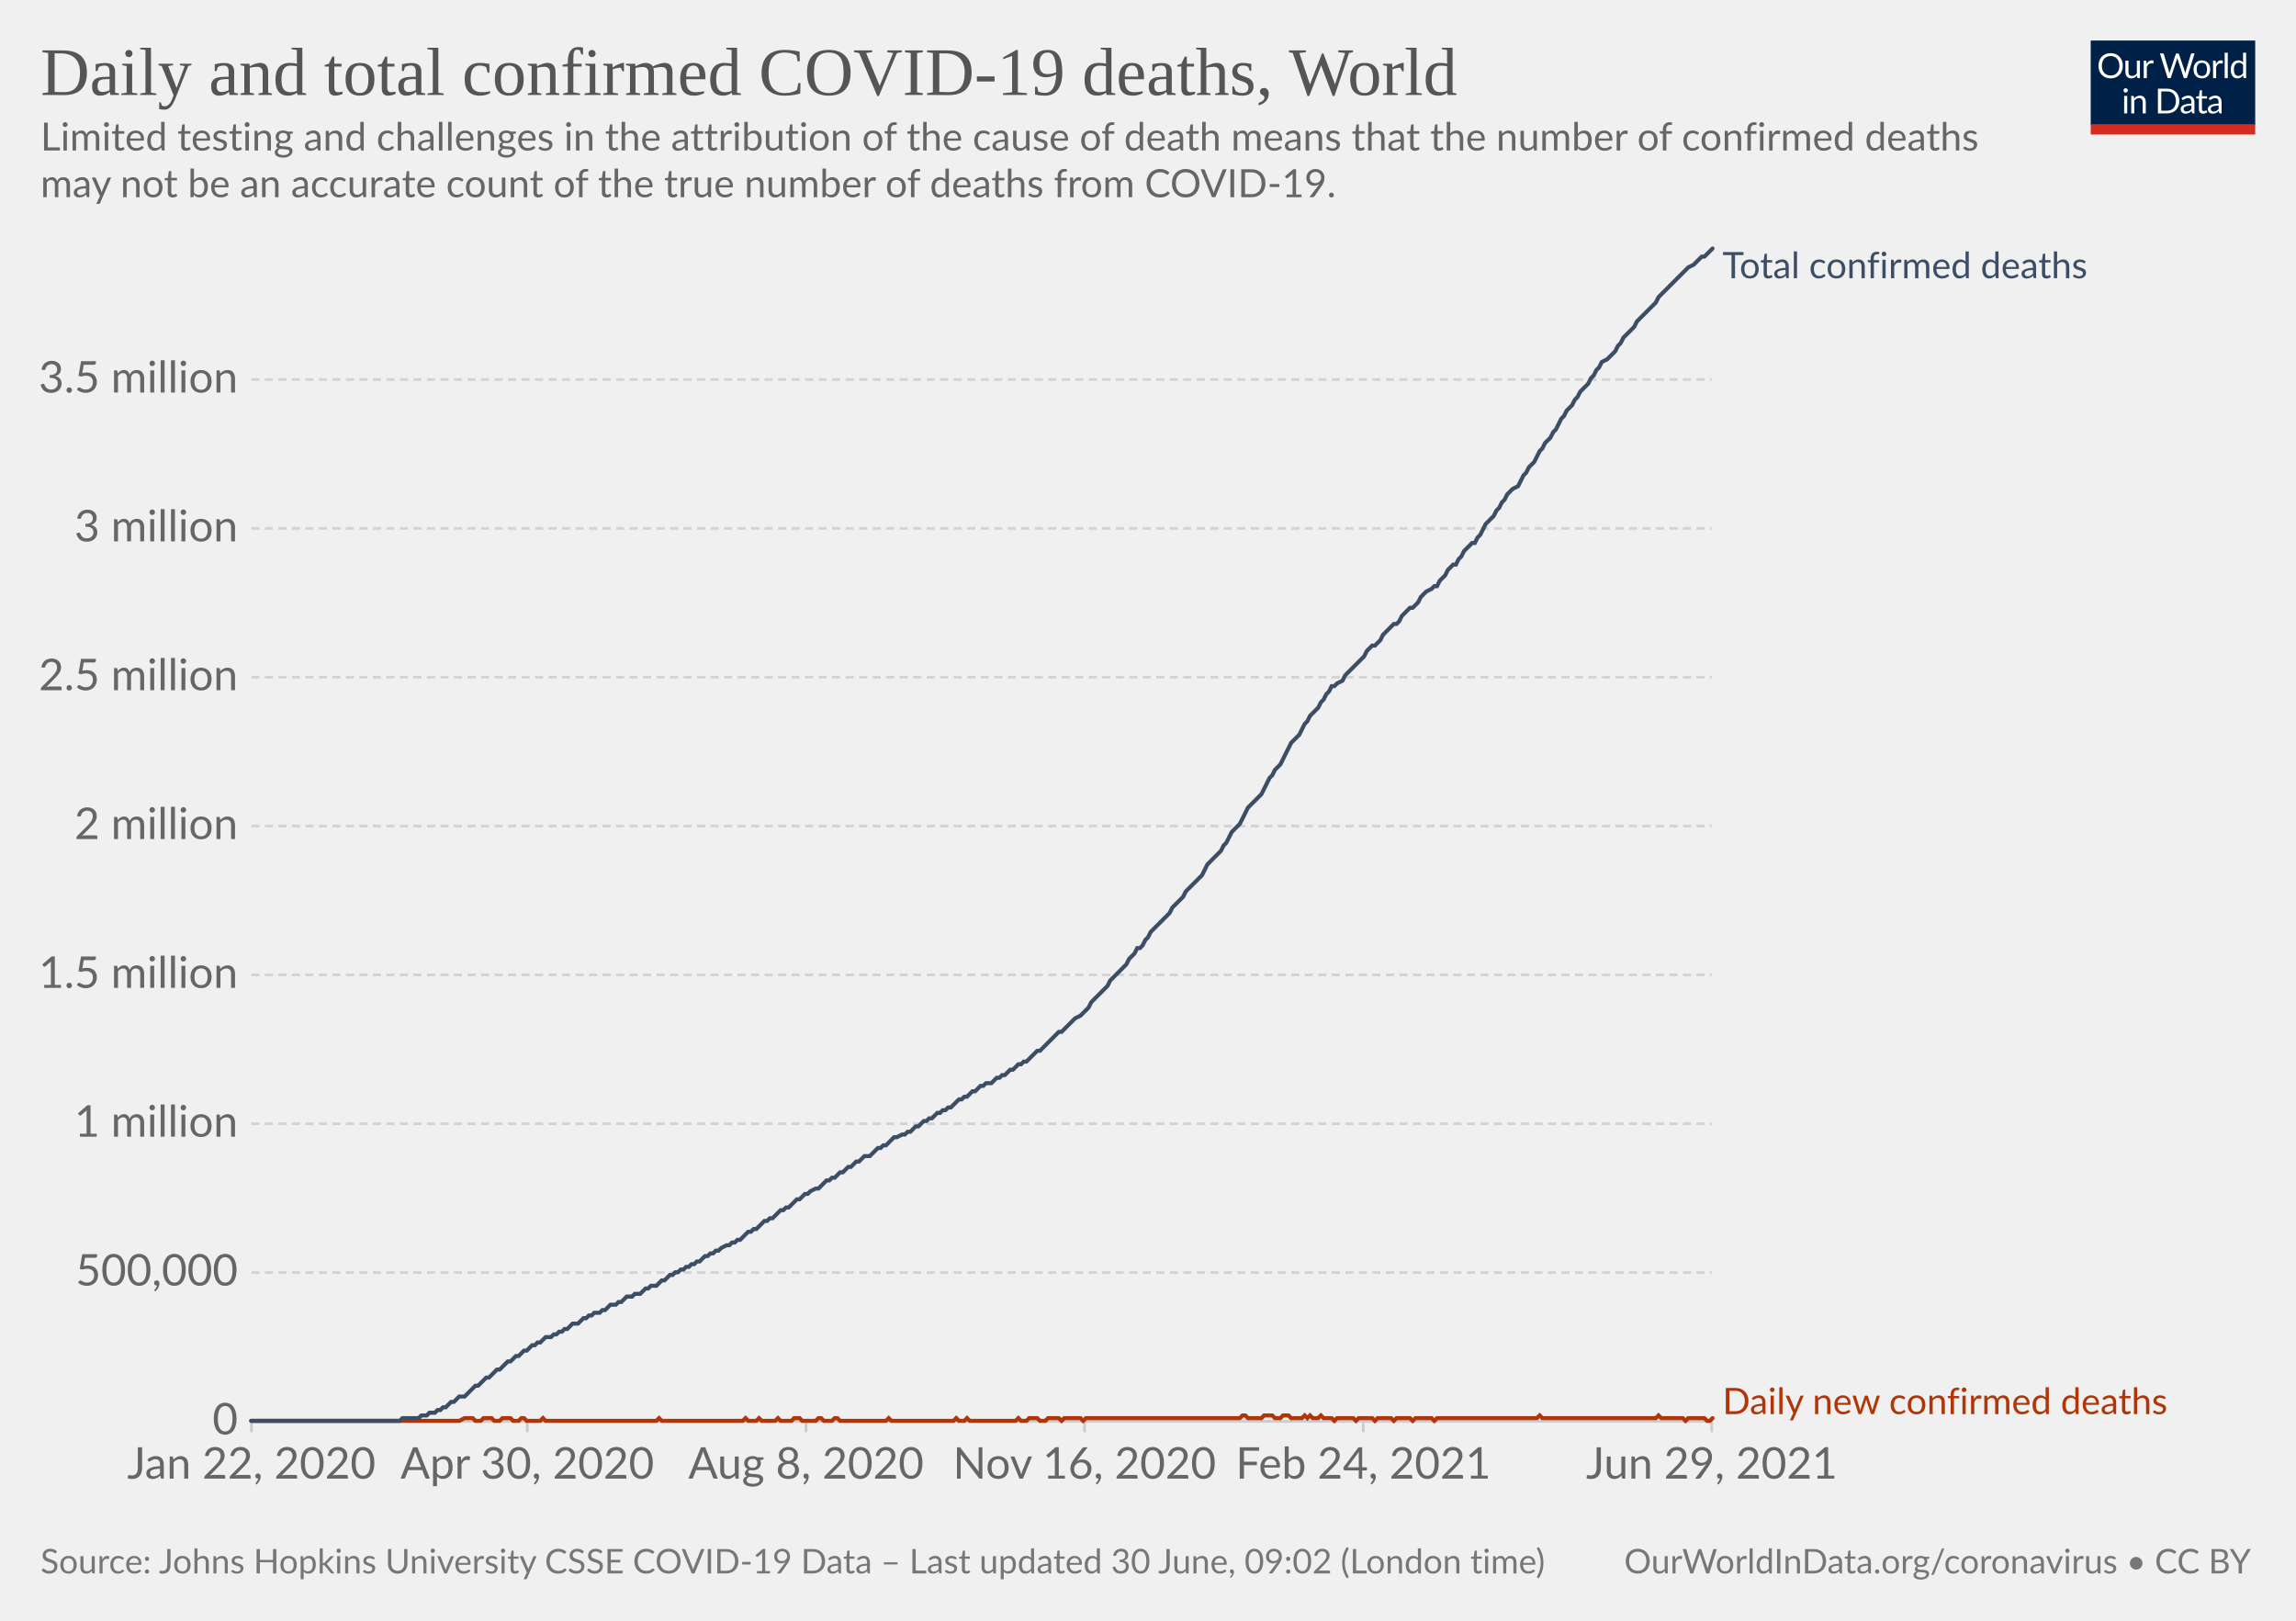
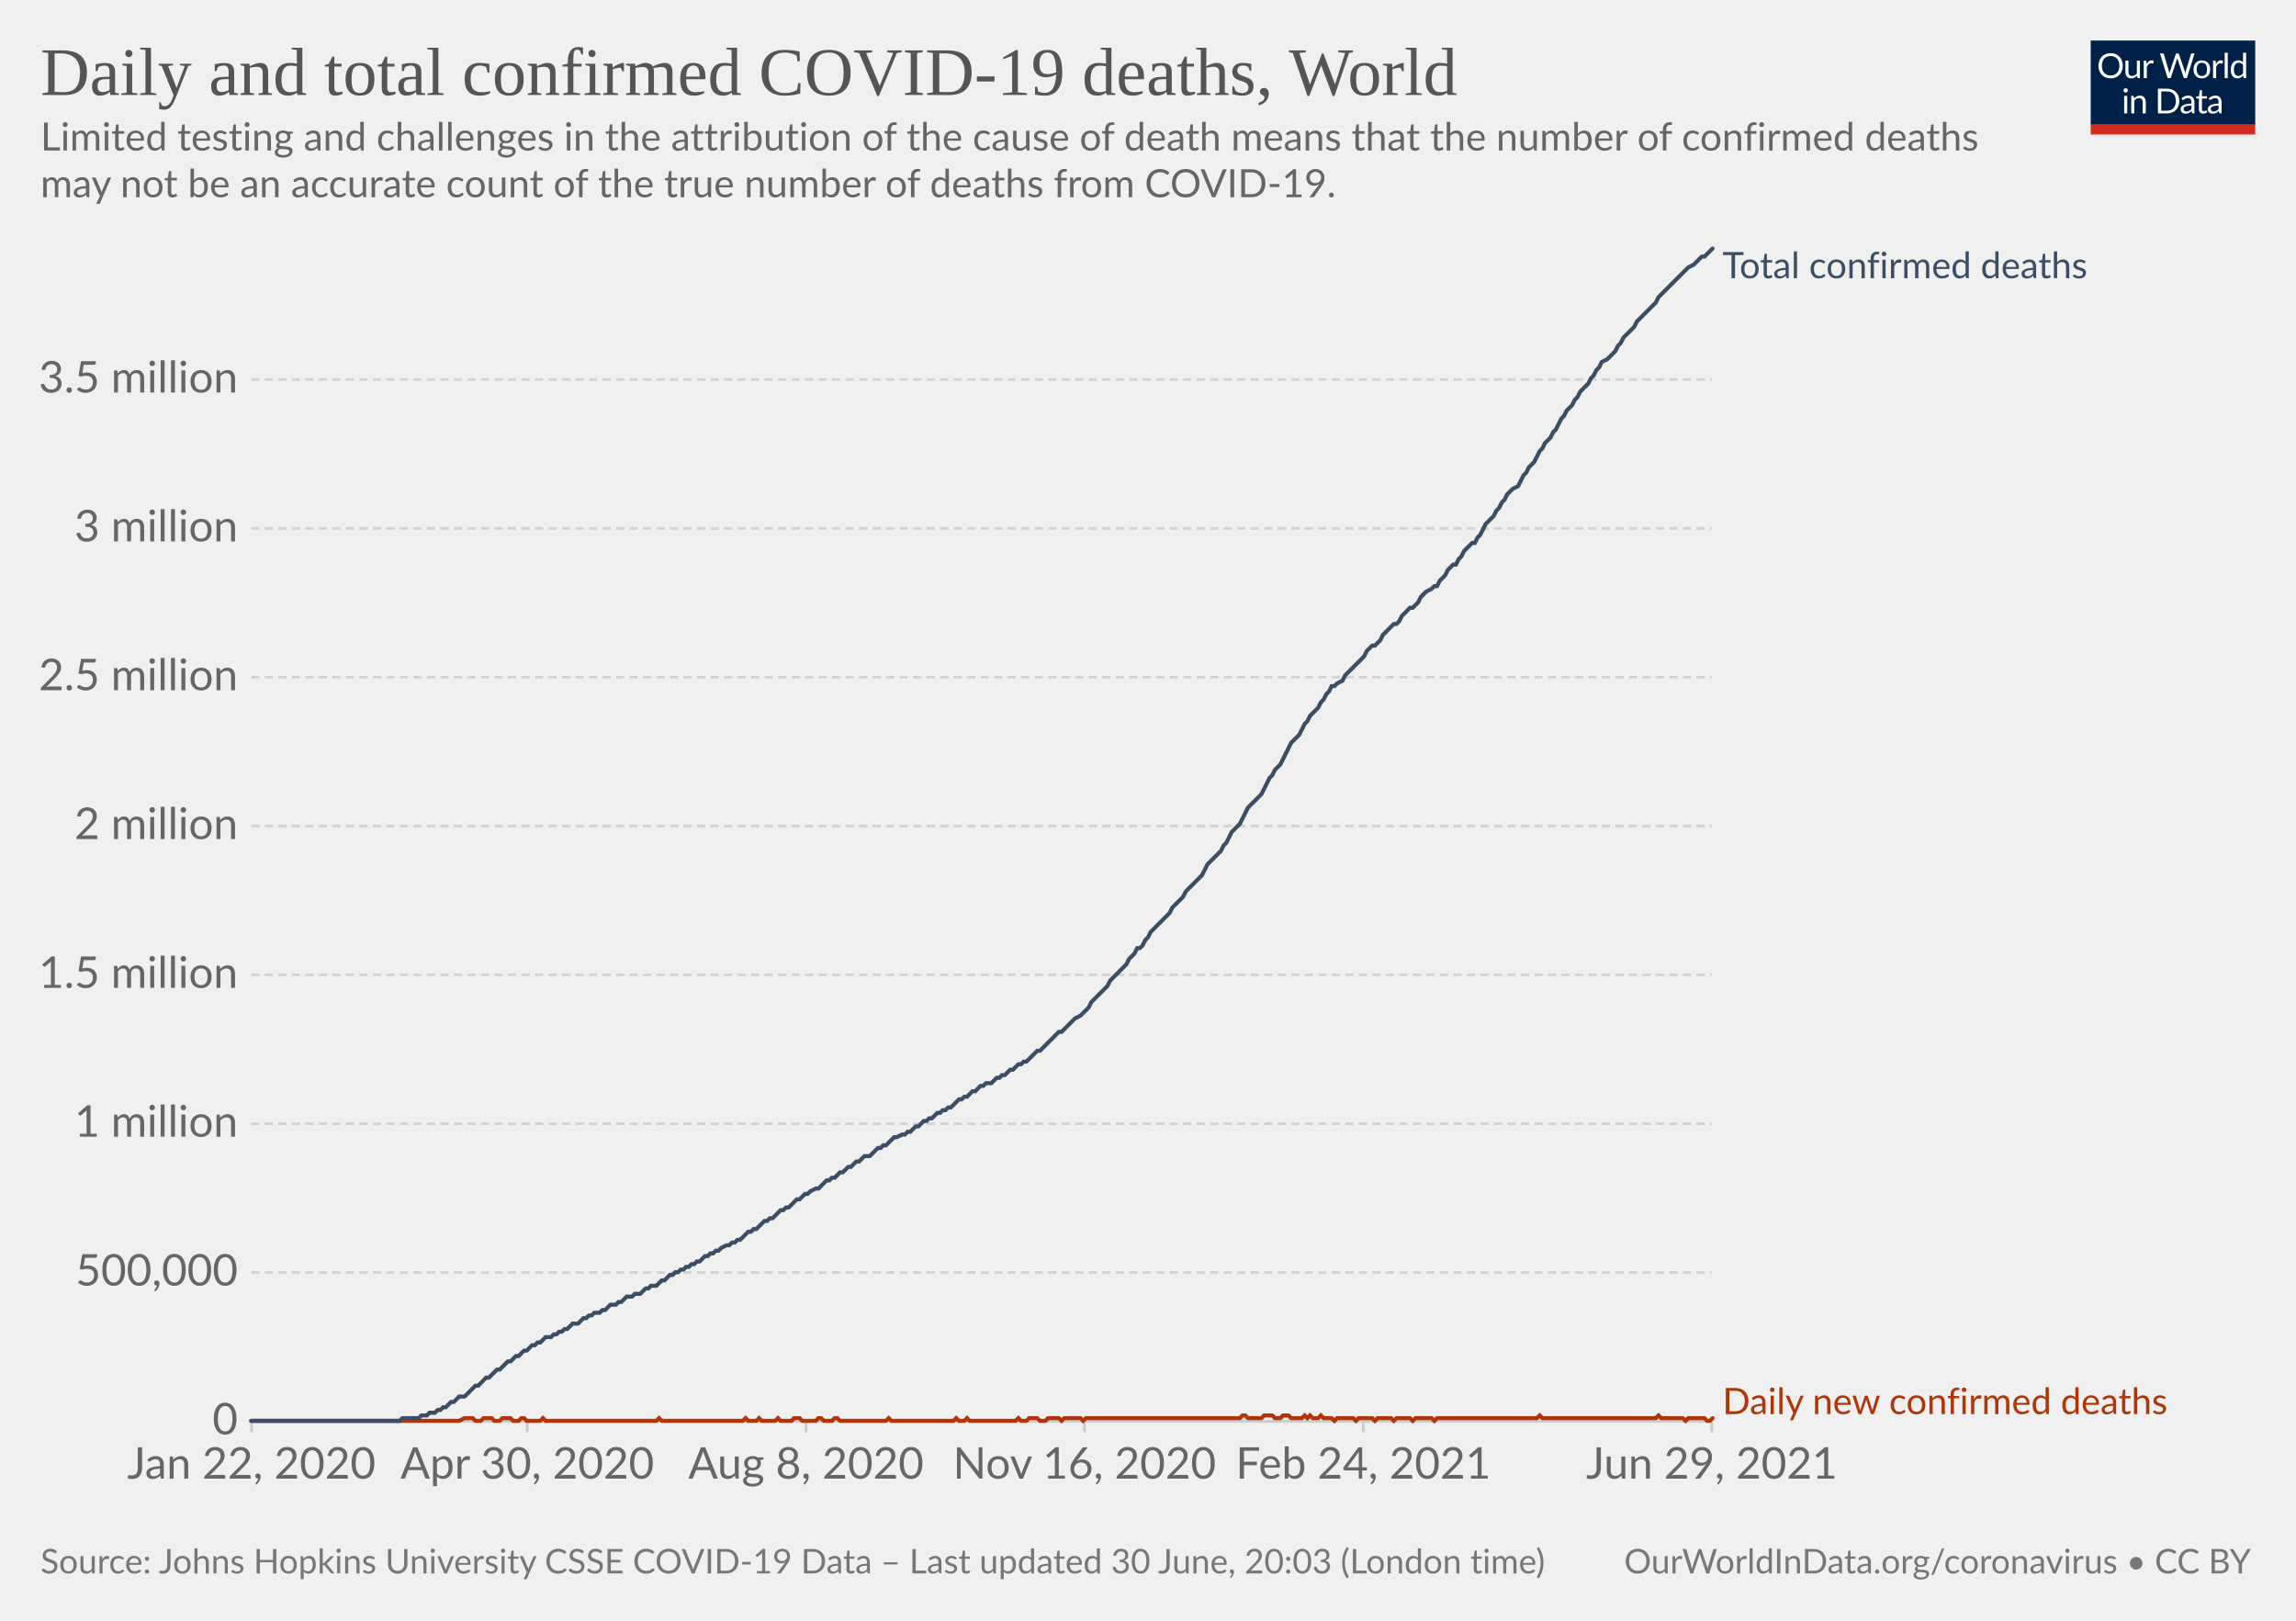
<svg xmlns="http://www.w3.org/2000/svg" version="1.1" style="background-color:#fff;-webkit-font-smoothing:antialiased" width="850" height="600" viewBox="0 0 850 600" font-family="Lato,'Helvetica Neue',Helvetica,Arial,sans-serif" font-size="18" text-rendering="optimizeLegibility">
  <g class="HeaderView">
    <g transform="matrix(.29 0 0 .29 774 15)">
      <svg className="owidLog" width="210" height="120" viewBox="0 0 210 120" fill="none">
        <g clip-path="url(#clip0)">
          <path d="M0 0h210v107.89H0V0z" fill="#002147" />
          <path d="M40.98 32.25c0 2.36-.38 4.53-1.12 6.51a14.26 14.26 0 01-8.1 8.4c-1.9.78-4.02 1.17-6.34 1.17a16.6 16.6 0 01-6.33-1.17 14.31 14.31 0 01-8.08-8.4 18.29 18.29 0 01-1.12-6.51c0-2.36.38-4.53 1.12-6.5.75-1.97 1.8-3.67 3.17-5.1a14.32 14.32 0 014.9-3.34c1.92-.8 4.03-1.19 6.34-1.19 2.32 0 4.43.4 6.34 1.19 1.92.8 3.56 1.9 4.93 3.34a14.87 14.87 0 013.17 5.1 18.1 18.1 0 011.12 6.5zm-4.38 0c0-1.94-.26-3.68-.8-5.22a10.91 10.91 0 00-2.24-3.89 9.68 9.68 0 00-3.52-2.46 11.95 11.95 0 00-4.62-.86c-1.68 0-3.21.28-4.6.86a9.88 9.88 0 00-3.54 2.46 10.91 10.91 0 00-2.24 3.9c-.53 1.53-.8 3.27-.8 5.2 0 1.94.27 3.68.8 5.22a11.17 11.17 0 002.24 3.9 10.01 10.01 0 003.55 2.44c1.38.56 2.9.83 4.6.83s3.24-.27 4.61-.83a9.8 9.8 0 003.52-2.44 11.17 11.17 0 002.25-3.9c.53-1.54.8-3.28.8-5.21zm26.22-6.54V48H60.5c-.56 0-.9-.27-1.05-.81l-.31-2.4a12.45 12.45 0 01-3.26 2.6c-1.2.64-2.58.96-4.13.96-1.22 0-2.3-.2-3.24-.6a6.52 6.52 0 01-2.33-1.7 7.37 7.37 0 01-1.43-2.67c-.3-1.04-.46-2.2-.46-3.45V25.7h3.91v14.22c0 1.68.38 2.99 1.15 3.91.77.93 1.96 1.39 3.54 1.39 1.16 0 2.24-.27 3.23-.82a10.42 10.42 0 002.8-2.28V25.7h3.91zm8.61 4.47a9.94 9.94 0 012.6-3.56 5.64 5.64 0 013.76-1.3c.47 0 .92.05 1.34.15.44.1.83.27 1.17.49l-.3 2.92c-.09.37-.3.55-.66.55-.2 0-.5-.04-.9-.13a6.21 6.21 0 00-3.24.18 4.23 4.23 0 00-1.47.92c-.42.4-.81.9-1.17 1.5-.33.58-.64 1.26-.92 2.02V48H67.7V25.71h2.25c.42 0 .72.08.88.25.16.16.27.44.33.83l.26 3.39zm61.16-13.7L122.75 48h-3.82l-7.99-24.05a21.95 21.95 0 01-.42-1.58 38.36 38.36 0 01-.44 1.58L102.05 48h-3.83L88.4 16.47h3.54c.38 0 .7.1.95.29.26.2.43.43.5.73l6.52 21.9.28 1.28.29 1.46.3-1.46.38-1.27 7.41-21.91c.1-.25.26-.48.51-.69.27-.22.58-.33.95-.33h1.23c.38 0 .69.1.92.29a1.77 1.77 0 01.53.73l7.4 21.9a28.4 28.4 0 01.68 2.62 29.52 29.52 0 01.52-2.61l6.54-21.91a1.31 1.31 0 01.48-.7c.27-.21.58-.32.95-.32h3.32zm9.35 8.88c1.63 0 3.1.27 4.4.82a9.43 9.43 0 015.46 5.94c.5 1.4.74 2.98.74 4.73 0 1.76-.25 3.34-.74 4.75a9.43 9.43 0 01-5.46 5.92c-1.3.52-2.77.79-4.4.79-1.64 0-3.12-.27-4.44-.8a9.42 9.42 0 01-3.35-2.3c-.92-1-1.63-2.2-2.13-3.61-.49-1.41-.73-3-.73-4.75s.24-3.33.73-4.73c.5-1.43 1.2-2.64 2.13-3.63a9.4 9.4 0 013.35-2.31c1.32-.55 2.8-.82 4.44-.82zm0 19.89c2.2 0 3.84-.73 4.93-2.2 1.08-1.48 1.63-3.54 1.63-6.18 0-2.66-.55-4.72-1.63-6.2-1.09-1.49-2.73-2.23-4.93-2.23-1.12 0-2.09.2-2.93.57a5.71 5.71 0 00-2.06 1.65 7.5 7.5 0 00-1.24 2.67c-.26 1.04-.4 2.22-.4 3.54 0 2.64.55 4.7 1.64 6.18 1.1 1.47 2.76 2.2 4.99 2.2zm17.97-15.07a9.94 9.94 0 012.6-3.56 5.64 5.64 0 013.76-1.3c.47 0 .91.05 1.34.15.44.1.83.27 1.16.49l-.28 2.92c-.09.37-.31.55-.66.55-.2 0-.5-.04-.9-.13a6.2 6.2 0 00-3.24.18 4.23 4.23 0 00-1.47.92c-.43.4-.82.9-1.17 1.5a13.1 13.1 0 00-.92 2.02V48h-3.94V25.71h2.24c.43 0 .72.08.88.25.17.16.28.44.33.83l.27 3.39zm15.04-14.59V48h-3.92V15.6h3.92zm19.55 15.43a6.22 6.22 0 00-2.38-2.05 6.7 6.7 0 00-2.86-.6c-2.07 0-3.66.75-4.77 2.23-1.12 1.48-1.68 3.6-1.68 6.33 0 1.46.13 2.7.38 3.74a7.29 7.29 0 001.1 2.56 4.35 4.35 0 001.78 1.45c.7.3 1.5.46 2.4.46 1.29 0 2.41-.3 3.36-.88a9.6 9.6 0 002.67-2.49V31.02zm3.91-15.43V48h-2.33c-.56 0-.9-.27-1.06-.81l-.35-2.71a12.13 12.13 0 01-3.25 2.77 8.28 8.28 0 01-4.23 1.06 7.31 7.31 0 01-6.14-2.9c-.73-.96-1.3-2.15-1.69-3.57a18.35 18.35 0 01.07-9.48 11.29 11.29 0 011.89-3.7 8.7 8.7 0 017.06-3.34 7.96 7.96 0 016.12 2.62V15.59h3.91zM46.61 70.71V93H42.7V70.71h3.91zm.84-7c0 .39-.08.75-.24 1.09a2.81 2.81 0 01-1.52 1.47 2.67 2.67 0 01-2.16 0 2.9 2.9 0 01-1.45-1.47 2.67 2.67 0 010-2.16c.15-.35.35-.65.6-.9.25-.27.53-.47.85-.62a2.67 2.67 0 012.16 0c.35.15.65.35.9.62.27.25.47.55.62.9.16.34.24.7.24 1.08zm7.97 10.24c.49-.54 1-1.04 1.54-1.48a9.85 9.85 0 013.66-1.84 8.96 8.96 0 015.43.35c.94.4 1.72.97 2.33 1.71a7.36 7.36 0 011.43 2.67c.32 1.04.49 2.19.49 3.45V93h-3.94V78.81c0-1.69-.4-3-1.17-3.92-.76-.93-1.93-1.4-3.5-1.4a6.6 6.6 0 00-3.25.83c-1 .56-1.92 1.31-2.77 2.27V93h-3.94V70.71h2.35c.56 0 .9.28 1.04.82l.3 2.42zm57.7 3.3c0 2.36-.37 4.5-1.11 6.44a14.3 14.3 0 01-3.17 4.98 14.1 14.1 0 01-4.93 3.2c-1.9.76-4.02 1.13-6.33 1.13H85.8V61.47h11.77c2.31 0 4.42.39 6.33 1.15a13.8 13.8 0 018.1 8.18 17.75 17.75 0 011.12 6.45zm-4.37 0c0-1.94-.26-3.67-.8-5.2a10.94 10.94 0 00-2.23-3.87 9.57 9.57 0 00-3.53-2.42 12.23 12.23 0 00-4.61-.83h-7.5v24.62h7.5c1.7 0 3.24-.28 4.61-.84a9.7 9.7 0 003.53-2.4 10.94 10.94 0 002.24-3.87c.53-1.53.8-3.26.8-5.2zm19.8 5.72c-1.8.06-3.34.2-4.62.44-1.26.22-2.3.51-3.1.88-.8.36-1.37.8-1.74 1.3-.35.5-.53 1.05-.53 1.67 0 .58.1 1.1.3 1.52a3 3 0 00.76 1.05c.34.27.73.46 1.17.6a6.13 6.13 0 001.45.17 7.28 7.28 0 003.5-.81 11.95 11.95 0 002.82-2.2v-4.62zm-12.65-9.11a12.73 12.73 0 013.98-2.66c1.43-.59 3-.88 4.73-.88 1.25 0 2.36.2 3.33.61a6.81 6.81 0 013.94 4.38c.33 1.04.5 2.19.5 3.43V93h-1.74a1.8 1.8 0 01-.88-.18c-.2-.13-.36-.38-.48-.74l-.44-2.12-1.72 1.46a9.48 9.48 0 01-3.74 1.7c-.69.15-1.46.23-2.3.23-.87 0-1.69-.12-2.45-.35a5.34 5.34 0 01-3.34-2.93 6.64 6.64 0 01-.49-2.64c0-.88.25-1.72.73-2.53a6.33 6.33 0 012.35-2.17c1.09-.63 2.5-1.15 4.25-1.54 1.75-.41 3.89-.65 6.42-.7v-1.75c0-1.73-.37-3.03-1.12-3.91-.75-.9-1.84-1.34-3.28-1.34-.97 0-1.78.12-2.44.37-.64.23-1.2.5-1.7.81l-1.23.82c-.33.23-.67.35-1 .35-.27 0-.5-.07-.69-.2a2.1 2.1 0 01-.48-.53l-.7-1.25zm27.67 19.5c-1.76 0-3.12-.5-4.07-1.48-.94-.98-1.41-2.4-1.41-4.25V74h-2.68a.9.9 0 01-.6-.2c-.16-.14-.24-.36-.24-.66v-1.56l3.65-.46.9-6.89a.9.9 0 01.29-.52.88.88 0 01.62-.22H142v7.67h6.44V74H142v13.38c0 .94.22 1.63.68 2.09.45.45 1.04.68 1.76.68a3.21 3.21 0 001.85-.53l.55-.35c.16-.12.3-.18.41-.18.2 0 .4.13.55.38l1.15 1.87a7.45 7.45 0 01-2.44 1.5 8.53 8.53 0 01-2.95.52zm19.68-10.4c-1.8.07-3.34.21-4.62.45-1.26.22-2.3.51-3.1.88-.8.36-1.37.8-1.74 1.3-.35.5-.53 1.05-.53 1.67 0 .58.1 1.1.3 1.52a2.9 2.9 0 00.76 1.05c.34.27.73.46 1.17.6a6.13 6.13 0 001.45.17 7.3 7.3 0 003.5-.81 12.04 12.04 0 002.82-2.2v-4.62zm-12.65-9.1a12.72 12.72 0 013.99-2.66c1.42-.59 3-.88 4.72-.88 1.25 0 2.36.2 3.33.61a6.81 6.81 0 013.94 4.38c.33 1.04.5 2.19.5 3.43V93h-1.74a1.8 1.8 0 01-.88-.18c-.2-.13-.36-.38-.48-.74l-.44-2.12-1.72 1.46a9.48 9.48 0 01-3.74 1.7c-.69.15-1.46.23-2.3.23-.87 0-1.69-.12-2.45-.35a5.33 5.33 0 01-3.34-2.93 6.62 6.62 0 01-.49-2.64c0-.88.25-1.72.73-2.53a6.33 6.33 0 012.35-2.17c1.09-.63 2.5-1.15 4.25-1.54a31.2 31.2 0 016.42-.7v-1.75c0-1.73-.37-3.03-1.12-3.91-.75-.9-1.84-1.34-3.28-1.34-.97 0-1.78.12-2.44.37-.64.23-1.2.5-1.7.81l-1.22.82c-.34.23-.68.35-1.02.35-.26 0-.49-.07-.68-.2a1.88 1.88 0 01-.48-.53l-.7-1.25zM40.98 32.25c0 2.36-.38 4.53-1.12 6.51a14.26 14.26 0 01-8.1 8.4c-1.9.78-4.02 1.17-6.34 1.17a16.6 16.6 0 01-6.33-1.17 14.31 14.31 0 01-8.08-8.4 18.29 18.29 0 01-1.12-6.51c0-2.36.38-4.53 1.12-6.5.75-1.97 1.8-3.67 3.17-5.1a14.32 14.32 0 014.9-3.34c1.92-.8 4.03-1.19 6.34-1.19 2.32 0 4.43.4 6.34 1.19 1.92.8 3.56 1.9 4.93 3.34a14.87 14.87 0 013.17 5.1 18.1 18.1 0 011.12 6.5zm-4.38 0c0-1.94-.26-3.68-.8-5.22a10.91 10.91 0 00-2.24-3.89 9.68 9.68 0 00-3.52-2.46 11.95 11.95 0 00-4.62-.86c-1.68 0-3.21.28-4.6.86a9.88 9.88 0 00-3.54 2.46 10.91 10.91 0 00-2.24 3.9c-.53 1.53-.8 3.27-.8 5.2 0 1.94.27 3.68.8 5.22a11.17 11.17 0 002.24 3.9 10.01 10.01 0 003.55 2.44c1.38.56 2.9.83 4.6.83s3.24-.27 4.61-.83a9.8 9.8 0 003.52-2.44 11.17 11.17 0 002.25-3.9c.53-1.54.8-3.28.8-5.21zm26.22-6.54V48H60.5c-.56 0-.9-.27-1.05-.81l-.31-2.4a12.45 12.45 0 01-3.26 2.6c-1.2.64-2.58.96-4.13.96-1.22 0-2.3-.2-3.24-.6a6.52 6.52 0 01-2.33-1.7 7.37 7.37 0 01-1.43-2.67c-.3-1.04-.46-2.2-.46-3.45V25.7h3.91v14.22c0 1.68.38 2.99 1.15 3.91.77.93 1.96 1.39 3.54 1.39 1.16 0 2.24-.27 3.23-.82a10.42 10.42 0 002.8-2.28V25.7h3.91zm8.61 4.47a9.94 9.94 0 012.6-3.56 5.64 5.64 0 013.76-1.3c.47 0 .92.05 1.34.15.44.1.83.27 1.17.49l-.3 2.92c-.09.37-.3.55-.66.55-.2 0-.5-.04-.9-.13a6.21 6.21 0 00-3.24.18 4.23 4.23 0 00-1.47.92c-.42.4-.81.9-1.17 1.5-.33.58-.64 1.26-.92 2.02V48H67.7V25.71h2.25c.42 0 .72.08.88.25.16.16.27.44.33.83l.26 3.39zm61.16-13.7L122.75 48h-3.82l-7.99-24.05a21.95 21.95 0 01-.42-1.58 38.36 38.36 0 01-.44 1.58L102.05 48h-3.83L88.4 16.47h3.54c.38 0 .7.1.95.29.26.2.43.43.5.73l6.52 21.9.28 1.28.29 1.46.3-1.46.38-1.27 7.41-21.91c.1-.25.26-.48.51-.69.27-.22.58-.33.95-.33h1.23c.38 0 .69.1.92.29a1.77 1.77 0 01.53.73l7.4 21.9a28.4 28.4 0 01.68 2.62 29.52 29.52 0 01.52-2.61l6.54-21.91a1.31 1.31 0 01.48-.7c.27-.21.58-.32.95-.32h3.32zm9.35 8.88c1.63 0 3.1.27 4.4.82a9.43 9.43 0 015.46 5.94c.5 1.4.74 2.98.74 4.73 0 1.76-.25 3.34-.74 4.75a9.43 9.43 0 01-5.46 5.92c-1.3.52-2.77.79-4.4.79-1.64 0-3.12-.27-4.44-.8a9.42 9.42 0 01-3.35-2.3c-.92-1-1.63-2.2-2.13-3.61-.49-1.41-.73-3-.73-4.75s.24-3.33.73-4.73c.5-1.43 1.2-2.64 2.13-3.63a9.4 9.4 0 013.35-2.31c1.32-.55 2.8-.82 4.44-.82zm0 19.89c2.2 0 3.84-.73 4.93-2.2 1.08-1.48 1.63-3.54 1.63-6.18 0-2.66-.55-4.72-1.63-6.2-1.09-1.49-2.73-2.23-4.93-2.23-1.12 0-2.09.2-2.93.57a5.71 5.71 0 00-2.06 1.65 7.5 7.5 0 00-1.24 2.67c-.26 1.04-.4 2.22-.4 3.54 0 2.64.55 4.7 1.64 6.18 1.1 1.47 2.76 2.2 4.99 2.2zm17.97-15.07a9.94 9.94 0 012.6-3.56 5.64 5.64 0 013.76-1.3c.47 0 .91.05 1.34.15.44.1.83.27 1.16.49l-.28 2.92c-.09.37-.31.55-.66.55-.2 0-.5-.04-.9-.13a6.2 6.2 0 00-3.24.18 4.23 4.23 0 00-1.47.92c-.43.4-.82.9-1.17 1.5a13.1 13.1 0 00-.92 2.02V48h-3.94V25.71h2.24c.43 0 .72.08.88.25.17.16.28.44.33.83l.27 3.39zm15.04-14.59V48h-3.92V15.6h3.92zm19.55 15.43a6.22 6.22 0 00-2.38-2.05 6.7 6.7 0 00-2.86-.6c-2.07 0-3.66.75-4.77 2.23-1.12 1.48-1.68 3.6-1.68 6.33 0 1.46.13 2.7.38 3.74a7.29 7.29 0 001.1 2.56 4.35 4.35 0 001.78 1.45c.7.3 1.5.46 2.4.46 1.29 0 2.41-.3 3.36-.88a9.6 9.6 0 002.67-2.49V31.02zm3.91-15.43V48h-2.33c-.56 0-.9-.27-1.06-.81l-.35-2.71a12.13 12.13 0 01-3.25 2.77 8.28 8.28 0 01-4.23 1.06 7.31 7.31 0 01-6.14-2.9c-.73-.96-1.3-2.15-1.69-3.57a18.35 18.35 0 01.07-9.48 11.29 11.29 0 011.89-3.7 8.7 8.7 0 017.06-3.34 7.96 7.96 0 016.12 2.62V15.59h3.91zM46.61 70.71V93H42.7V70.71h3.91zm.84-7c0 .39-.08.75-.24 1.09a2.81 2.81 0 01-1.52 1.47 2.67 2.67 0 01-2.16 0 2.9 2.9 0 01-1.45-1.47 2.67 2.67 0 010-2.16c.15-.35.35-.65.6-.9.25-.27.53-.47.85-.62a2.67 2.67 0 012.16 0c.35.15.65.35.9.62.27.25.47.55.62.9.16.34.24.7.24 1.08zm7.97 10.24c.49-.54 1-1.04 1.54-1.48a9.85 9.85 0 013.66-1.84 8.96 8.96 0 015.43.35c.94.4 1.72.97 2.33 1.71a7.36 7.36 0 011.43 2.67c.32 1.04.49 2.19.49 3.45V93h-3.94V78.81c0-1.69-.4-3-1.17-3.92-.76-.93-1.93-1.4-3.5-1.4a6.6 6.6 0 00-3.25.83c-1 .56-1.92 1.31-2.77 2.27V93h-3.94V70.71h2.35c.56 0 .9.28 1.04.82l.3 2.42zm57.7 3.3c0 2.36-.37 4.5-1.11 6.44a14.3 14.3 0 01-3.17 4.98 14.1 14.1 0 01-4.93 3.2c-1.9.76-4.02 1.13-6.33 1.13H85.8V61.47h11.77c2.31 0 4.42.39 6.33 1.15a13.8 13.8 0 018.1 8.18 17.75 17.75 0 011.12 6.45zm-4.37 0c0-1.94-.26-3.67-.8-5.2a10.94 10.94 0 00-2.23-3.87 9.57 9.57 0 00-3.53-2.42 12.23 12.23 0 00-4.61-.83h-7.5v24.62h7.5c1.7 0 3.24-.28 4.61-.84a9.7 9.7 0 003.53-2.4 10.94 10.94 0 002.24-3.87c.53-1.53.8-3.26.8-5.2zm19.8 5.72c-1.8.06-3.34.2-4.62.44-1.26.22-2.3.51-3.1.88-.8.36-1.37.8-1.74 1.3-.35.5-.53 1.05-.53 1.67 0 .58.1 1.1.3 1.52a3 3 0 00.76 1.05c.34.27.73.46 1.17.6a6.13 6.13 0 001.45.17 7.28 7.28 0 003.5-.81 11.95 11.95 0 002.82-2.2v-4.62zm-12.65-9.11a12.73 12.73 0 013.98-2.66c1.43-.59 3-.88 4.73-.88 1.25 0 2.36.2 3.33.61a6.81 6.81 0 013.94 4.38c.33 1.04.5 2.19.5 3.43V93h-1.74a1.8 1.8 0 01-.88-.18c-.2-.13-.36-.38-.48-.74l-.44-2.12-1.72 1.46a9.48 9.48 0 01-3.74 1.7c-.69.15-1.46.23-2.3.23-.87 0-1.69-.12-2.45-.35a5.34 5.34 0 01-3.34-2.93 6.64 6.64 0 01-.49-2.64c0-.88.25-1.72.73-2.53a6.33 6.33 0 012.35-2.17c1.09-.63 2.5-1.15 4.25-1.54 1.75-.41 3.89-.65 6.42-.7v-1.75c0-1.73-.37-3.03-1.12-3.91-.75-.9-1.84-1.34-3.28-1.34-.97 0-1.78.12-2.44.37-.64.23-1.2.5-1.7.81l-1.23.82c-.33.23-.67.35-1 .35-.27 0-.5-.07-.69-.2a2.1 2.1 0 01-.48-.53l-.7-1.25zm27.67 19.5c-1.76 0-3.12-.5-4.07-1.48-.94-.98-1.41-2.4-1.41-4.25V74h-2.68a.9.9 0 01-.6-.2c-.16-.14-.24-.36-.24-.66v-1.56l3.65-.46.9-6.89a.9.9 0 01.29-.52.88.88 0 01.62-.22H142v7.67h6.44V74H142v13.38c0 .94.22 1.63.68 2.09.45.45 1.04.68 1.76.68a3.21 3.21 0 001.85-.53l.55-.35c.16-.12.3-.18.41-.18.2 0 .4.13.55.38l1.15 1.87a7.45 7.45 0 01-2.44 1.5 8.53 8.53 0 01-2.95.52zm19.68-10.4c-1.8.07-3.34.21-4.62.45-1.26.22-2.3.51-3.1.88-.8.36-1.37.8-1.74 1.3-.35.5-.53 1.05-.53 1.67 0 .58.1 1.1.3 1.52a2.9 2.9 0 00.76 1.05c.34.27.73.46 1.17.6a6.13 6.13 0 001.45.17 7.3 7.3 0 003.5-.81 12.04 12.04 0 002.82-2.2v-4.62zm-12.65-9.1a12.72 12.72 0 013.99-2.66c1.42-.59 3-.88 4.72-.88 1.25 0 2.36.2 3.33.61a6.81 6.81 0 013.94 4.38c.33 1.04.5 2.19.5 3.43V93h-1.74a1.8 1.8 0 01-.88-.18c-.2-.13-.36-.38-.48-.74l-.44-2.12-1.72 1.46a9.48 9.48 0 01-3.74 1.7c-.69.15-1.46.23-2.3.23-.87 0-1.69-.12-2.45-.35a5.33 5.33 0 01-3.34-2.93 6.62 6.62 0 01-.49-2.64c0-.88.25-1.72.73-2.53a6.33 6.33 0 012.35-2.17c1.09-.63 2.5-1.15 4.25-1.54a31.2 31.2 0 016.42-.7v-1.75c0-1.73-.37-3.03-1.12-3.91-.75-.9-1.84-1.34-3.28-1.34-.97 0-1.78.12-2.44.37-.64.23-1.2.5-1.7.81l-1.22.82c-.34.23-.68.35-1.02.35-.26 0-.49-.07-.68-.2a1.88 1.88 0 01-.48-.53l-.7-1.25zM40.98 32.25c0 2.36-.38 4.53-1.12 6.51a14.26 14.26 0 01-8.1 8.4c-1.9.78-4.02 1.17-6.34 1.17a16.6 16.6 0 01-6.33-1.17 14.31 14.31 0 01-8.08-8.4 18.29 18.29 0 01-1.12-6.51c0-2.36.38-4.53 1.12-6.5.75-1.97 1.8-3.67 3.17-5.1a14.32 14.32 0 014.9-3.34c1.92-.8 4.03-1.19 6.34-1.19 2.32 0 4.43.4 6.34 1.19 1.92.8 3.56 1.9 4.93 3.34a14.87 14.87 0 013.17 5.1 18.1 18.1 0 011.12 6.5zm-4.38 0c0-1.94-.26-3.68-.8-5.22a10.91 10.91 0 00-2.24-3.89 9.68 9.68 0 00-3.52-2.46 11.95 11.95 0 00-4.62-.86c-1.68 0-3.21.28-4.6.86a9.88 9.88 0 00-3.54 2.46 10.91 10.91 0 00-2.24 3.9c-.53 1.53-.8 3.27-.8 5.2 0 1.94.27 3.68.8 5.22a11.17 11.17 0 002.24 3.9 10.01 10.01 0 003.55 2.44c1.38.56 2.9.83 4.6.83s3.24-.27 4.61-.83a9.8 9.8 0 003.52-2.44 11.17 11.17 0 002.25-3.9c.53-1.54.8-3.28.8-5.21zm26.22-6.54V48H60.5c-.56 0-.9-.27-1.05-.81l-.31-2.4a12.45 12.45 0 01-3.26 2.6c-1.2.64-2.58.96-4.13.96-1.22 0-2.3-.2-3.24-.6a6.52 6.52 0 01-2.33-1.7 7.37 7.37 0 01-1.43-2.67c-.3-1.04-.46-2.2-.46-3.45V25.7h3.91v14.22c0 1.68.38 2.99 1.15 3.91.77.93 1.96 1.39 3.54 1.39 1.16 0 2.24-.27 3.23-.82a10.42 10.42 0 002.8-2.28V25.7h3.91zm8.61 4.47a9.94 9.94 0 012.6-3.56 5.64 5.64 0 013.76-1.3c.47 0 .92.05 1.34.15.44.1.83.27 1.17.49l-.3 2.92c-.09.37-.3.55-.66.55-.2 0-.5-.04-.9-.13a6.21 6.21 0 00-3.24.18 4.23 4.23 0 00-1.47.92c-.42.4-.81.9-1.17 1.5-.33.58-.64 1.26-.92 2.02V48H67.7V25.71h2.25c.42 0 .72.08.88.25.16.16.27.44.33.83l.26 3.39zm61.16-13.7L122.75 48h-3.82l-7.99-24.05a21.95 21.95 0 01-.42-1.58 38.36 38.36 0 01-.44 1.58L102.05 48h-3.83L88.4 16.47h3.54c.38 0 .7.1.95.29.26.2.43.43.5.73l6.52 21.9.28 1.28.29 1.46.3-1.46.38-1.27 7.41-21.91c.1-.25.26-.48.51-.69.27-.22.58-.33.95-.33h1.23c.38 0 .69.1.92.29a1.77 1.77 0 01.53.73l7.4 21.9a28.4 28.4 0 01.68 2.62 29.52 29.52 0 01.52-2.61l6.54-21.91a1.31 1.31 0 01.48-.7c.27-.21.58-.32.95-.32h3.32zm9.35 8.88c1.63 0 3.1.27 4.4.82a9.43 9.43 0 015.46 5.94c.5 1.4.74 2.98.74 4.73 0 1.76-.25 3.34-.74 4.75a9.43 9.43 0 01-5.46 5.92c-1.3.52-2.77.79-4.4.79-1.64 0-3.12-.27-4.44-.8a9.42 9.42 0 01-3.35-2.3c-.92-1-1.63-2.2-2.13-3.61-.49-1.41-.73-3-.73-4.75s.24-3.33.73-4.73c.5-1.43 1.2-2.64 2.13-3.63a9.4 9.4 0 013.35-2.31c1.32-.55 2.8-.82 4.44-.82zm0 19.89c2.2 0 3.84-.73 4.93-2.2 1.08-1.48 1.63-3.54 1.63-6.18 0-2.66-.55-4.72-1.63-6.2-1.09-1.49-2.73-2.23-4.93-2.23-1.12 0-2.09.2-2.93.57a5.71 5.71 0 00-2.06 1.65 7.5 7.5 0 00-1.24 2.67c-.26 1.04-.4 2.22-.4 3.54 0 2.64.55 4.7 1.64 6.18 1.1 1.47 2.76 2.2 4.99 2.2zm17.97-15.07a9.94 9.94 0 012.6-3.56 5.64 5.64 0 013.76-1.3c.47 0 .91.05 1.34.15.44.1.83.27 1.16.49l-.28 2.92c-.09.37-.31.55-.66.55-.2 0-.5-.04-.9-.13a6.2 6.2 0 00-3.24.18 4.23 4.23 0 00-1.47.92c-.43.4-.82.9-1.17 1.5a13.1 13.1 0 00-.92 2.02V48h-3.94V25.71h2.24c.43 0 .72.08.88.25.17.16.28.44.33.83l.27 3.39zm15.04-14.59V48h-3.92V15.6h3.92zm19.55 15.43a6.22 6.22 0 00-2.38-2.05 6.7 6.7 0 00-2.86-.6c-2.07 0-3.66.75-4.77 2.23-1.12 1.48-1.68 3.6-1.68 6.33 0 1.46.13 2.7.38 3.74a7.29 7.29 0 001.1 2.56 4.35 4.35 0 001.78 1.45c.7.3 1.5.46 2.4.46 1.29 0 2.41-.3 3.36-.88a9.6 9.6 0 002.67-2.49V31.02zm3.91-15.43V48h-2.33c-.56 0-.9-.27-1.06-.81l-.35-2.71a12.13 12.13 0 01-3.25 2.77 8.28 8.28 0 01-4.23 1.06 7.31 7.31 0 01-6.14-2.9c-.73-.96-1.3-2.15-1.69-3.57a18.35 18.35 0 01.07-9.48 11.29 11.29 0 011.89-3.7 8.7 8.7 0 017.06-3.34 7.96 7.96 0 016.12 2.62V15.59h3.91zM46.61 70.71V93H42.7V70.71h3.91zm.84-7c0 .39-.08.75-.24 1.09a2.81 2.81 0 01-1.52 1.47 2.67 2.67 0 01-2.16 0 2.9 2.9 0 01-1.45-1.47 2.67 2.67 0 010-2.16c.15-.35.35-.65.6-.9.25-.27.53-.47.85-.62a2.67 2.67 0 012.16 0c.35.15.65.35.9.62.27.25.47.55.62.9.16.34.24.7.24 1.08zm7.97 10.24c.49-.54 1-1.04 1.54-1.48a9.85 9.85 0 013.66-1.84 8.96 8.96 0 015.43.35c.94.4 1.72.97 2.33 1.71a7.36 7.36 0 011.43 2.67c.32 1.04.49 2.19.49 3.45V93h-3.94V78.81c0-1.69-.4-3-1.17-3.92-.76-.93-1.93-1.4-3.5-1.4a6.6 6.6 0 00-3.25.83c-1 .56-1.92 1.31-2.77 2.27V93h-3.94V70.71h2.35c.56 0 .9.28 1.04.82l.3 2.42zm57.7 3.3c0 2.36-.37 4.5-1.11 6.44a14.3 14.3 0 01-3.17 4.98 14.1 14.1 0 01-4.93 3.2c-1.9.76-4.02 1.13-6.33 1.13H85.8V61.47h11.77c2.31 0 4.42.39 6.33 1.15a13.8 13.8 0 018.1 8.18 17.75 17.75 0 011.12 6.45zm-4.37 0c0-1.94-.26-3.67-.8-5.2a10.94 10.94 0 00-2.23-3.87 9.57 9.57 0 00-3.53-2.42 12.23 12.23 0 00-4.61-.83h-7.5v24.62h7.5c1.7 0 3.24-.28 4.61-.84a9.7 9.7 0 003.53-2.4 10.94 10.94 0 002.24-3.87c.53-1.53.8-3.26.8-5.2zm19.8 5.72c-1.8.06-3.34.2-4.62.44-1.26.22-2.3.51-3.1.88-.8.36-1.37.8-1.74 1.3-.35.5-.53 1.05-.53 1.67 0 .58.1 1.1.3 1.52a3 3 0 00.76 1.05c.34.27.73.46 1.17.6a6.13 6.13 0 001.45.17 7.28 7.28 0 003.5-.81 11.95 11.95 0 002.82-2.2v-4.62zm-12.65-9.11a12.73 12.73 0 013.98-2.66c1.43-.59 3-.88 4.73-.88 1.25 0 2.36.2 3.33.61a6.81 6.81 0 013.94 4.38c.33 1.04.5 2.19.5 3.43V93h-1.74a1.8 1.8 0 01-.88-.18c-.2-.13-.36-.38-.48-.74l-.44-2.12-1.72 1.46a9.48 9.48 0 01-3.74 1.7c-.69.15-1.46.23-2.3.23-.87 0-1.69-.12-2.45-.35a5.34 5.34 0 01-3.34-2.93 6.64 6.64 0 01-.49-2.64c0-.88.25-1.72.73-2.53a6.33 6.33 0 012.35-2.17c1.09-.63 2.5-1.15 4.25-1.54 1.75-.41 3.89-.65 6.42-.7v-1.75c0-1.73-.37-3.03-1.12-3.91-.75-.9-1.84-1.34-3.28-1.34-.97 0-1.78.12-2.44.37-.64.23-1.2.5-1.7.81l-1.23.82c-.33.23-.67.35-1 .35-.27 0-.5-.07-.69-.2a2.1 2.1 0 01-.48-.53l-.7-1.25zm27.67 19.5c-1.76 0-3.12-.5-4.07-1.48-.94-.98-1.41-2.4-1.41-4.25V74h-2.68a.9.9 0 01-.6-.2c-.16-.14-.24-.36-.24-.66v-1.56l3.65-.46.9-6.89a.9.9 0 01.29-.52.88.88 0 01.62-.22H142v7.67h6.44V74H142v13.38c0 .94.22 1.63.68 2.09.45.45 1.04.68 1.76.68a3.21 3.21 0 001.85-.53l.55-.35c.16-.12.3-.18.41-.18.2 0 .4.13.55.38l1.15 1.87a7.45 7.45 0 01-2.44 1.5 8.53 8.53 0 01-2.95.52zm19.68-10.4c-1.8.07-3.34.21-4.62.45-1.26.22-2.3.51-3.1.88-.8.36-1.37.8-1.74 1.3-.35.5-.53 1.05-.53 1.67 0 .58.1 1.1.3 1.52a2.9 2.9 0 00.76 1.05c.34.27.73.46 1.17.6a6.13 6.13 0 001.45.17 7.3 7.3 0 003.5-.81 12.04 12.04 0 002.82-2.2v-4.62zm-12.65-9.1a12.72 12.72 0 013.99-2.66c1.42-.59 3-.88 4.72-.88 1.25 0 2.36.2 3.33.61a6.81 6.81 0 013.94 4.38c.33 1.04.5 2.19.5 3.43V93h-1.74a1.8 1.8 0 01-.88-.18c-.2-.13-.36-.38-.48-.74l-.44-2.12-1.72 1.46a9.48 9.48 0 01-3.74 1.7c-.69.15-1.46.23-2.3.23-.87 0-1.69-.12-2.45-.35a5.33 5.33 0 01-3.34-2.93 6.62 6.62 0 01-.49-2.64c0-.88.25-1.72.73-2.53a6.33 6.33 0 012.35-2.17c1.09-.63 2.5-1.15 4.25-1.54a31.2 31.2 0 016.42-.7v-1.75c0-1.73-.37-3.03-1.12-3.91-.75-.9-1.84-1.34-3.28-1.34-.97 0-1.78.12-2.44.37-.64.23-1.2.5-1.7.81l-1.22.82c-.34.23-.68.35-1.02.35-.26 0-.49-.07-.68-.2a1.88 1.88 0 01-.48-.53l-.7-1.25z" fill="#fff" />
          <path fill="#D42B21" d="M0 106.79h210V120H0z" />
        </g>
        <defs>
          <clipPath id="clip0">
            <path fill="#fff" d="M0 0h210v120H0z" />
          </clipPath>
        </defs>
      </svg>
    </g>
    <a href="https://ourworldindata.org/grapher/total-daily-covid-deaths?country=~OWID_WRL" target="_blank" rel="noopener" font-family="&quot;Playfair Display&quot;,Georgia,&quot;Times New Roman&quot;,serif">
      <text font-size="25.2" x="15" y="35.2" fill="#555">
        <tspan x="15" y="35.16">Daily and total confirmed COVID-19 deaths, World</tspan>
      </text>
    </a>
    <text font-size="14.4" x="15" y="55.7" fill="#666">
      <tspan x="15" y="55.72">Limited testing and challenges in the attribution of the cause of death means that the number of confirmed deaths</tspan>
      <tspan x="15" y="73">may not be an accurate count of the true number of deaths from COVID-19.</tspan>
    </text>
  </g>
  <g class="LineChart">
    <defs>
      <clipPath id="a">
        <path d="M83.06 74.2h830v910.4h-830z" />
      </clipPath>
    </defs>
    <g class="DualAxisView">
      <g class="HorizontalAxis">
        <path stroke="#ccc" d="M93.1 526.2v4M195.2 526.2v4M298.4 526.2v4M401.5 526.2v4M504.7 526.2v4M633.7 526.2v4" />
        <text x="93.1" y="547.4" fill="#666" text-anchor="middle" font-size="16.2">Jan 22, 2020</text>
        <text x="195.2" y="547.4" fill="#666" text-anchor="middle" font-size="16.2">Apr 30, 2020</text>
        <text x="298.4" y="547.4" fill="#666" text-anchor="middle" font-size="16.2">Aug 8, 2020</text>
        <text x="401.5" y="547.4" fill="#666" text-anchor="middle" font-size="16.2">Nov 16, 2020</text>
        <text x="504.7" y="547.4" fill="#666" text-anchor="middle" font-size="16.2">Feb 24, 2021</text>
        <text x="633.7" y="547.4" fill="#666" text-anchor="middle" font-size="16.2">Jun 29, 2021</text>
      </g>
      <g class="VerticalAxis" fill="#666" dominant-baseline="middle" text-anchor="end" font-size="16.2">
        <text x="88.06" y="526.2">0</text>
        <text x="88.06" y="471.1">500,000</text>
        <text x="88.06" y="416">1 million</text>
        <text x="88.06" y="360.9">1.5 million</text>
        <text x="88.06" y="305.8">2 million</text>
        <text x="88.06" y="250.7">2.5 million</text>
        <text x="88.06" y="195.6">3 million</text>
        <text x="88.06" y="140.5">3.5 million</text>
      </g>
      <g class="AxisGridLines horizontalLines">
        <path stroke="#ccc" d="M93.06 526.2h540.62" />
        <path stroke="#d3d3d3" stroke-dasharray="3,2" d="M93.06 471.1h540.62M93.06 416h540.62M93.06 360.9h540.62M93.06 305.8h540.62M93.06 250.7h540.62M93.06 195.6h540.62M93.06 140.5h540.62" />
      </g>
    </g>
    <g clip-path="url(#a)">
      <g class="LineLabels" cursor="default">
        <g class="legendMark">
          <text font-size="13.5" x="637.7" y="103" fill="#3C4E66">
            <tspan x="637.68" y="103">Total confirmed deaths</tspan>
          </text>
        </g>
        <g class="legendMark">
          <text font-size="13.5" x="637.7" y="523.5" fill="#B13507">
            <tspan x="637.68" y="523.5">Daily new confirmed deaths</tspan>
          </text>
        </g>
      </g>
      <g class="Lines">
        <g>
          <path stroke-linecap="round" stroke="#ddd" d="M93 526h77l2-1h3l1 1h2l1-1h3l1 1h2l1-1h3l1 1h2l1-1h1l1 1h5l1-1 1 1h41l1-1 1 1h30l1-1 1 1h3l1-1 1 1h5l1-1 1 1h4l1-1h2l1 1h5l1-1h1l1 1h3l1-1h1l1 1h17l1-1 1 1h23l1-1 1 1h2l1-1 1 1h17l1-1 1 1h2l1-1h3l1 1h2l1-1h4l1 1 1-1h6l1 1 1-1h57l1-1h1l1 1h5l1-1h3l1 1h2l1-1h2l1 1h4l1-1 1 1 1-1 1 1h2l1-1 1 1h3l1 1 1-1h6l1 1 1-1h5l1 1 1-1h5l1 1 1-1h5l1 1 1-1h6l1 1 1-1h37l1-1 1 1h42l1-1 1 1h8l1 1 1-1h6l1 1h1l1-1" fill="none" stroke-width="1" />
        </g>
        <g>
          <path stroke-linecap="round" stroke="#ddd" d="M93 526h55l1-1h6l1-1h2l1-1h2l1-1h1l1-1h1l1-1 1-1h1l1-1 1-1h2l1-1 1-1 1-1 1-1h1l1-1 1-1 1-1h1l1-1 1-1 1-1h1l1-1 1-1 1-1h1l1-1 1-1h1l1-1 1-1h1l1-1 1-1h1l1-1h1l1-1 1-1h2l1-1h1l1-1h1l1-1h1l1-1 1-1h2l1-1 1-1h1l1-1h1l1-1h2l1-1h1l1-1 1-1h2l1-1h1l1-1 1-1h2l1-1h2l1-1 1-1h1l1-1h2l1-1 1-1h1l1-1 1-1h1l1-1h1l1-1h1l1-1h1l1-1h1l1-1h1l1-1 1-1h1l1-1h1l1-1h1l1-1 2-1h1l1-1h1l1-1h1l1-1 1-1 1-1h1l1-1h1l1-1 1-1 1-1h1l1-1h1l1-1 1-1 1-1h1l1-1h1l1-1 1-1 1-1h1l1-1 1-1h1l1-1 2-1h1l1-1 1-1 1-1h1l1-1h1l1-1 1-1h1l1-1 1-1h1l1-1 1-1h1l1-1 1-1h2l1-1 1-1 1-1h1l1-1h1l1-1 1-1 1-1h1l2-1h1l1-1h1l1-1 1-1h1l1-1 1-1h1l1-1h1l1-1 1-1h1l1-1h1l1-1h1l1-1 1-1 1-1h1l1-1h1l1-1 1-1h1l1-1 1-1h1l1-1h2l1-1 1-1h1l1-1h1l1-1 1-1h1l1-1 1-1h1l1-1h1l1-1 1-1 1-1 1-1h1l1-1 1-1 1-1 1-1 1-1 1-1 1-1h1l1-1 1-1 1-1 1-1 1-1 2-1 1-1 1-1 1-1 1-2 1-1 1-1 1-1 1-1 1-1 1-1 1-2 1-1 1-1 1-1 1-1 1-1 1-1 1-2 1-1 1-1 1-2h1l1-1 1-2 1-1 1-2 1-1 1-1 1-1 1-1 2-2 1-1 1-2 1-1 1-1 1-1 1-1 1-2 1-1 1-1 1-1 1-1 1-1 1-1 1-2 1-2 1-1 1-1 1-1 1-1 1-1 1-2 1-1 1-2 1-2 1-1 1-1 1-1 1-2 1-2 1-2 1-1 2-2 1-1 1-1 1-2 1-2 1-2 1-1 1-2 1-1 1-1 1-2 1-2 1-2 1-2 1-1 1-1 1-1 1-2 1-2 1-1 1-2 1-1 1-1 1-1 1-2 1-1 1-2 1-1 1-2h1l1-1 2-1 1-2 1-1 1-1 1-1 1-1 1-1 1-1 1-1 1-2 1-1 1-1h1l1-1 1-1 1-2 1-1 1-1 1-1 1-1h1l1-1 1-2 1-1 1-1 1-1h1l1-1 1-1 1-2 1-1 1-1 2-1 1-1h1l1-2 1-1 1-1 1-2 1-1 1-1h1l1-2 1-1 1-2 1-1 1-1 1-1h1l1-2 1-1 1-2 1-2 1-1 1-1 1-1 1-2 1-1 1-2 1-1 1-2 1-1 1-1 2-1 1-2 1-2 1-1 1-2 1-1 1-1 1-2 1-2 1-1 1-2 1-1 1-1 1-2 1-1 1-2 1-2 1-1 1-2 1-1 1-1 1-2 1-1 1-2 1-1 1-1 1-1 1-2 1-1 1-2 1-1 1-2 2-1 1-1 1-1 1-1 1-2 1-1 1-2 1-1 1-1 1-1 1-1 1-2 1-1 1-1 1-1 1-1 1-1 1-1 1-1 1-2 1-1 1-1 1-1 1-1 1-1 1-1 1-1 1-1 1-1 1-1 1-1 2-1 1-1 1-1 1-1h1l1-1 1-1 1-1" fill="none" stroke-width="1" />
        </g>
        <g>
          <path stroke="#B13507" stroke-linecap="round" d="M93 526h77l2-1h3l1 1h2l1-1h3l1 1h2l1-1h3l1 1h2l1-1h1l1 1h5l1-1 1 1h41l1-1 1 1h30l1-1 1 1h3l1-1 1 1h5l1-1 1 1h4l1-1h2l1 1h5l1-1h1l1 1h3l1-1h1l1 1h17l1-1 1 1h23l1-1 1 1h2l1-1 1 1h17l1-1 1 1h2l1-1h3l1 1h2l1-1h4l1 1 1-1h6l1 1 1-1h57l1-1h1l1 1h5l1-1h3l1 1h2l1-1h2l1 1h4l1-1 1 1 1-1 1 1h2l1-1 1 1h3l1 1 1-1h6l1 1 1-1h5l1 1 1-1h5l1 1 1-1h5l1 1 1-1h6l1 1 1-1h37l1-1 1 1h42l1-1 1 1h8l1 1 1-1h6l1 1h1l1-1" fill="none" stroke-width="1.5" />
        </g>
        <g>
          <path stroke="#3C4E66" stroke-linecap="round" d="M93 526h55l1-1h6l1-1h2l1-1h2l1-1h1l1-1h1l1-1 1-1h1l1-1 1-1h2l1-1 1-1 1-1 1-1h1l1-1 1-1 1-1h1l1-1 1-1 1-1h1l1-1 1-1 1-1h1l1-1 1-1h1l1-1 1-1h1l1-1 1-1h1l1-1h1l1-1 1-1h2l1-1h1l1-1h1l1-1h1l1-1 1-1h2l1-1 1-1h1l1-1h1l1-1h2l1-1h1l1-1 1-1h2l1-1h1l1-1 1-1h2l1-1h2l1-1 1-1h1l1-1h2l1-1 1-1h1l1-1 1-1h1l1-1h1l1-1h1l1-1h1l1-1h1l1-1h1l1-1 1-1h1l1-1h1l1-1h1l1-1 2-1h1l1-1h1l1-1h1l1-1 1-1 1-1h1l1-1h1l1-1 1-1 1-1h1l1-1h1l1-1 1-1 1-1h1l1-1h1l1-1 1-1 1-1h1l1-1 1-1h1l1-1 2-1h1l1-1 1-1 1-1h1l1-1h1l1-1 1-1h1l1-1 1-1h1l1-1 1-1h1l1-1 1-1h2l1-1 1-1 1-1h1l1-1h1l1-1 1-1 1-1h1l2-1h1l1-1h1l1-1 1-1h1l1-1 1-1h1l1-1h1l1-1 1-1h1l1-1h1l1-1h1l1-1 1-1 1-1h1l1-1h1l1-1 1-1h1l1-1 1-1h1l1-1h2l1-1 1-1h1l1-1h1l1-1 1-1h1l1-1 1-1h1l1-1h1l1-1 1-1 1-1 1-1h1l1-1 1-1 1-1 1-1 1-1 1-1 1-1h1l1-1 1-1 1-1 1-1 1-1 2-1 1-1 1-1 1-1 1-2 1-1 1-1 1-1 1-1 1-1 1-1 1-2 1-1 1-1 1-1 1-1 1-1 1-1 1-2 1-1 1-1 1-2h1l1-1 1-2 1-1 1-2 1-1 1-1 1-1 1-1 2-2 1-1 1-2 1-1 1-1 1-1 1-1 1-2 1-1 1-1 1-1 1-1 1-1 1-1 1-2 1-2 1-1 1-1 1-1 1-1 1-1 1-2 1-1 1-2 1-2 1-1 1-1 1-1 1-2 1-2 1-2 1-1 2-2 1-1 1-1 1-2 1-2 1-2 1-1 1-2 1-1 1-1 1-2 1-2 1-2 1-2 1-1 1-1 1-1 1-2 1-2 1-1 1-2 1-1 1-1 1-1 1-2 1-1 1-2 1-1 1-2h1l1-1 2-1 1-2 1-1 1-1 1-1 1-1 1-1 1-1 1-1 1-2 1-1 1-1h1l1-1 1-1 1-2 1-1 1-1 1-1 1-1h1l1-1 1-2 1-1 1-1 1-1h1l1-1 1-1 1-2 1-1 1-1 2-1 1-1h1l1-2 1-1 1-1 1-2 1-1 1-1h1l1-2 1-1 1-2 1-1 1-1 1-1h1l1-2 1-1 1-2 1-2 1-1 1-1 1-1 1-2 1-1 1-2 1-1 1-2 1-1 1-1 2-1 1-2 1-2 1-1 1-2 1-1 1-1 1-2 1-2 1-1 1-2 1-1 1-1 1-2 1-1 1-2 1-2 1-1 1-2 1-1 1-1 1-2 1-1 1-2 1-1 1-1 1-1 1-2 1-1 1-2 1-1 1-2 2-1 1-1 1-1 1-1 1-2 1-1 1-2 1-1 1-1 1-1 1-1 1-2 1-1 1-1 1-1 1-1 1-1 1-1 1-1 1-2 1-1 1-1 1-1 1-1 1-1 1-1 1-1 1-1 1-1 1-1 1-1 2-1 1-1 1-1 1-1h1l1-1 1-1 1-1" fill="none" stroke-width="1.5" />
        </g>
      </g>
    </g>
  </g>
  <g class="SourcesFooter" fill="#777">
    <g fill="#777">
      <text font-size="12.6" x="15" y="582.5">
-         <tspan x="15" y="582.48">Source: Johns Hopkins University CSSE COVID-19 Data – Last updated 30 June, 09:02 (London time)</tspan>
+         <tspan x="15" y="582.48">Source: Johns Hopkins University CSSE COVID-19 Data – Last updated 30 June, 20:03 (London time)</tspan>
      </text>
    </g>
    <text font-size="12.6" x="601.3" y="582.5">
      <tspan x="601.27" y="582.48">
        <a target="_blank" href="https://ourworldindata.org/coronavirus" fill="#777">OurWorldInData.org/coronavirus</a> • <a class="cclogo" href="http://creativecommons.org/licenses/by/4.0/deed.en_US" target="_blank" fill="#777">CC BY</a>
      </tspan>
    </text>
  </g>
</svg>
